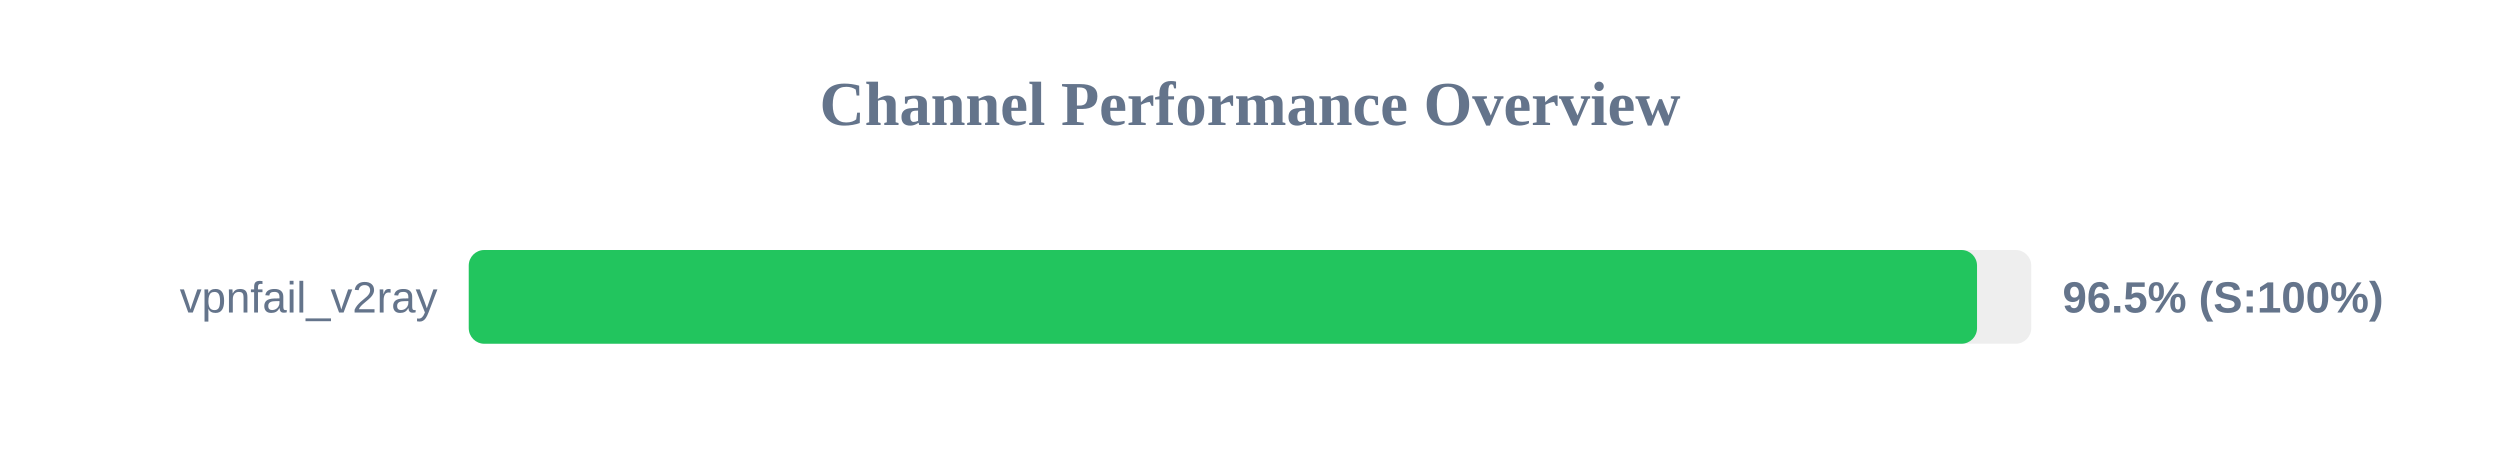
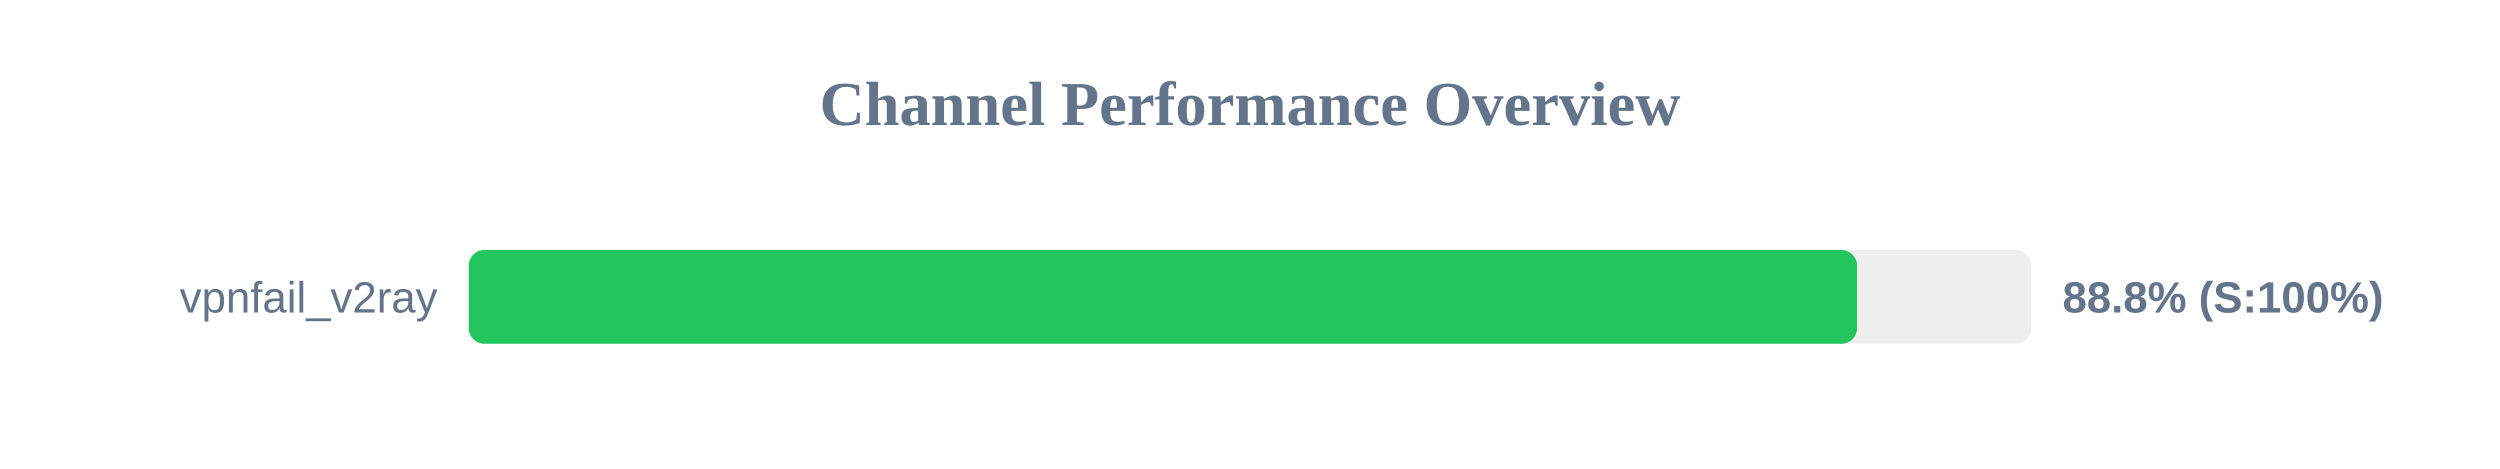
<svg xmlns="http://www.w3.org/2000/svg" width="800" height="150" version="1.1">
  <style>
        .row { font: 14px Arial; fill: #64748b; }
        .score { font: bold 14px Arial; fill: #64748b; }
    </style>
  <text x="400" y="40" text-anchor="middle" font-size="20px" font-weight="bold" fill="#64748b">Channel Performance Overview</text>
  <rect x="150" y="80" width="500" height="30" fill="#eee" rx="5" />
-   <rect x="150" y="80" width="482.65" height="30" fill="#22c55e" rx="5" />
+   <rect x="150" y="80" width="444.25" height="30" fill="#22c55e" rx="5" />
  <text x="140" y="100" text-anchor="end" class="row">vpnfail_v2ray</text>
-   <text x="660" y="100" text-anchor="start" class="score">96.5% (S:100%)</text>
+   <text x="660" y="100" text-anchor="start" class="score">88.8% (S:100%)</text>
</svg>
